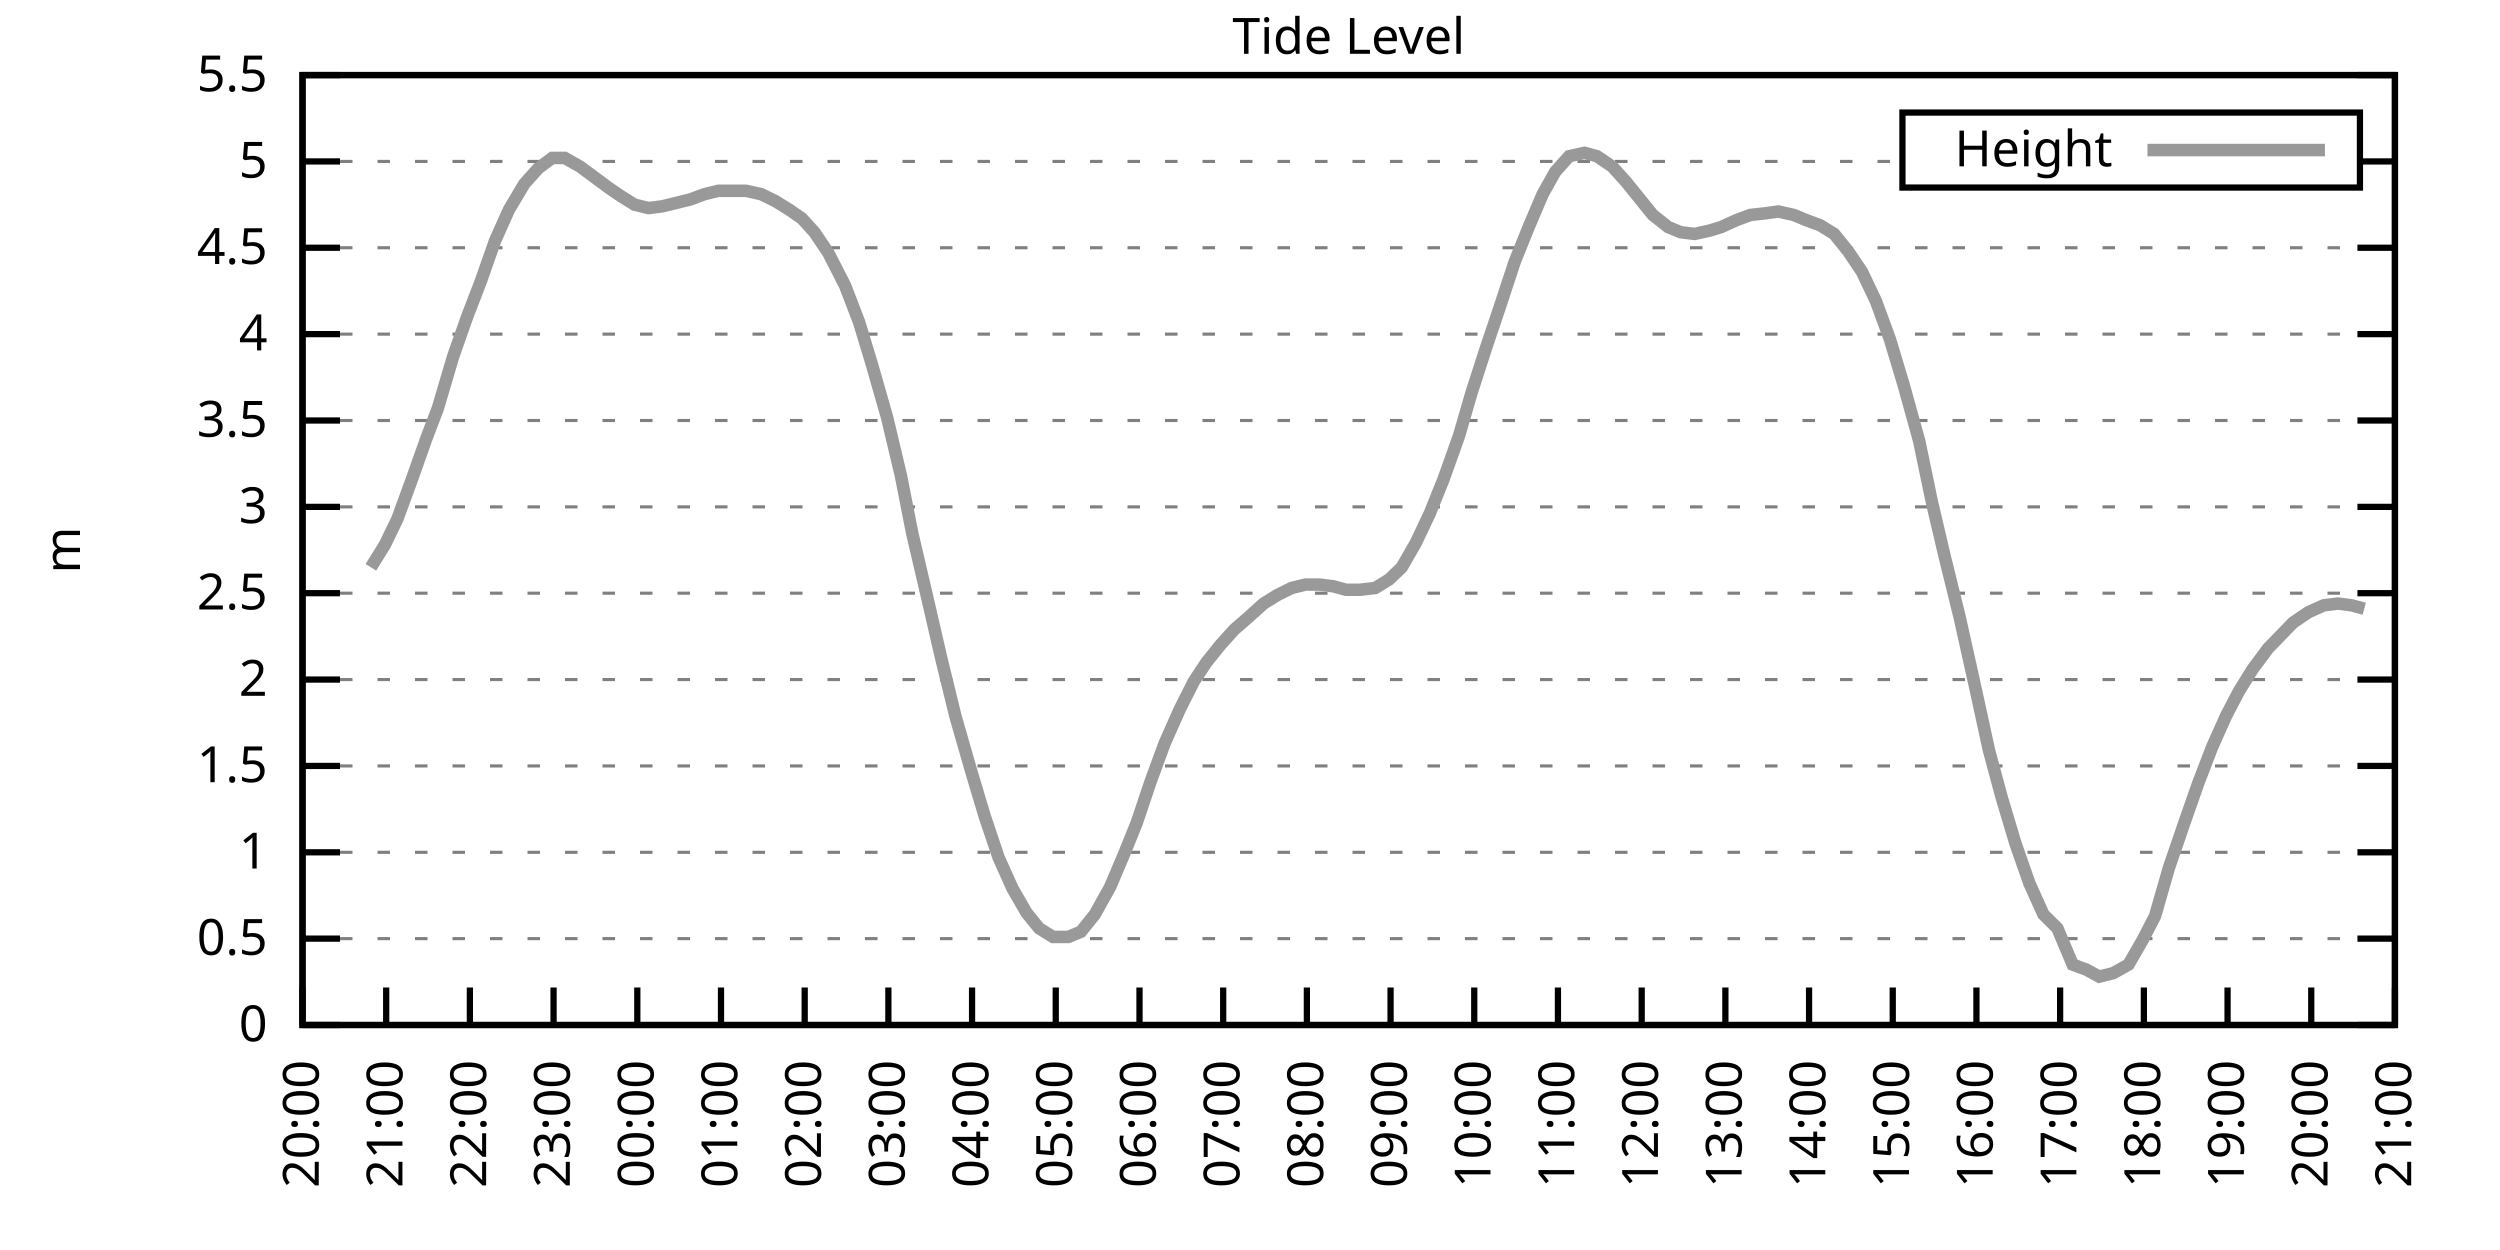
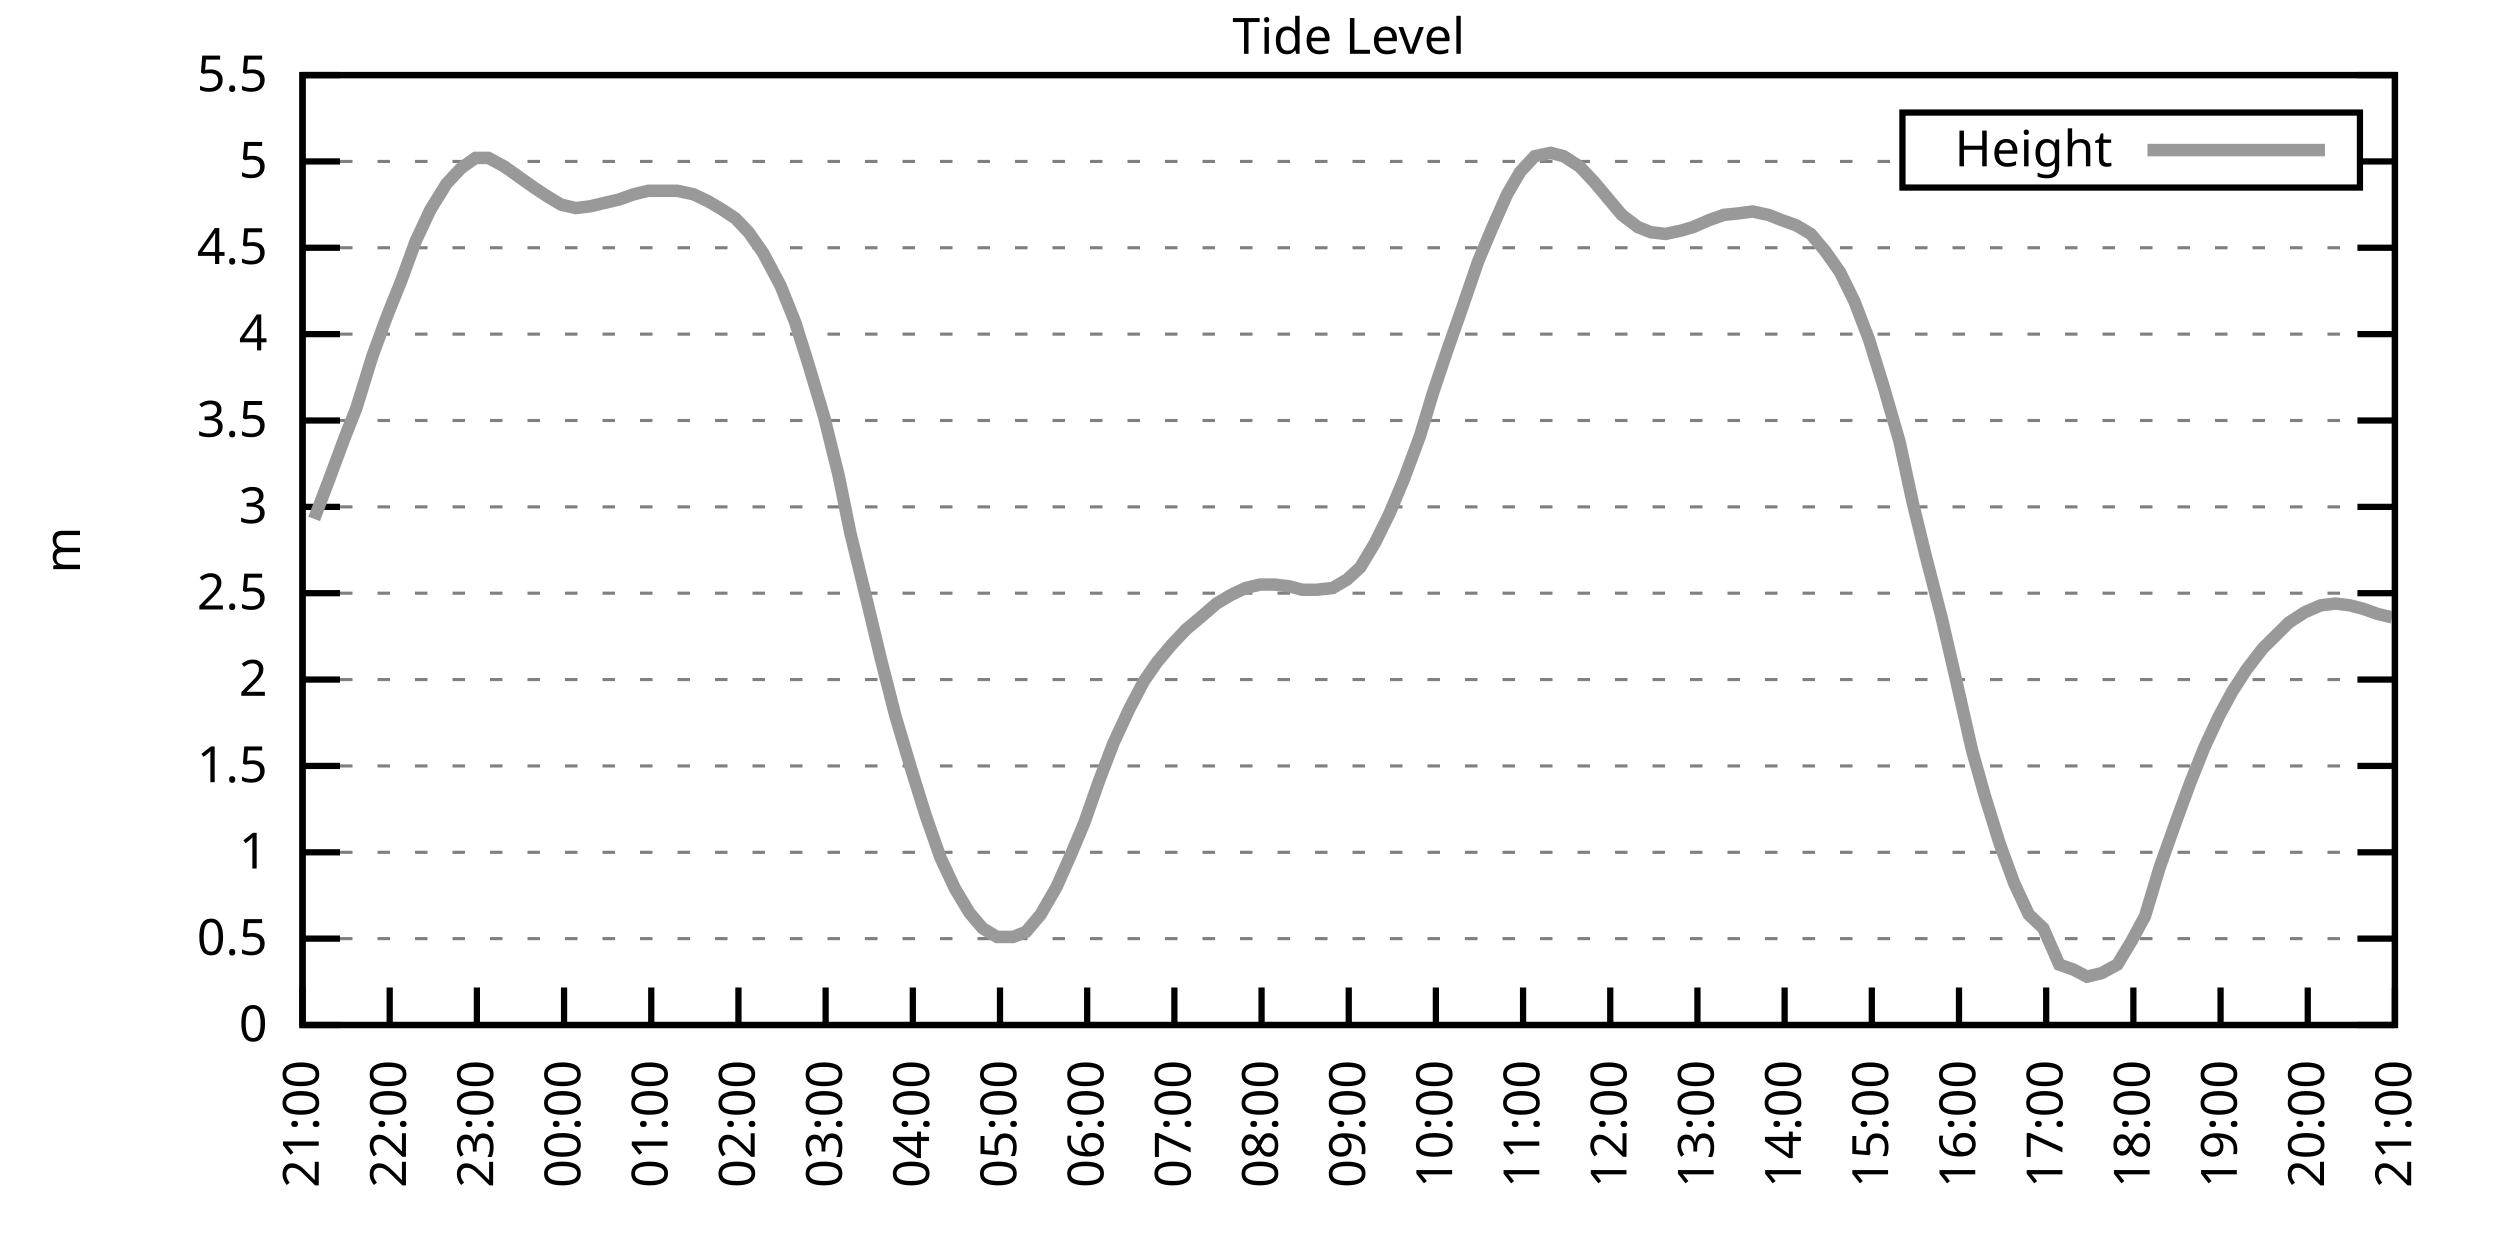
<svg xmlns="http://www.w3.org/2000/svg" xmlns:xlink="http://www.w3.org/1999/xlink" width="400" height="200" viewBox="0 0 400 200">
  <g id="gnuplot_canvas">
    <rect x="0" y="0" width="400" height="200" fill="none" />
    <defs>
      <circle id="gpDot" r="0.5" stroke-width="0.5" stroke="currentColor" />
      <path id="gpPt0" stroke-width="0.333" stroke="currentColor" d="M-1,0 h2 M0,-1 v2" />
      <path id="gpPt1" stroke-width="0.333" stroke="currentColor" d="M-1,-1 L1,1 M1,-1 L-1,1" />
      <path id="gpPt2" stroke-width="0.333" stroke="currentColor" d="M-1,0 L1,0 M0,-1 L0,1 M-1,-1 L1,1 M-1,1 L1,-1" />
      <rect id="gpPt3" stroke-width="0.333" stroke="currentColor" x="-1" y="-1" width="2" height="2" />
      <rect id="gpPt4" stroke-width="0.333" stroke="currentColor" fill="currentColor" x="-1" y="-1" width="2" height="2" />
      <circle id="gpPt5" stroke-width="0.333" stroke="currentColor" cx="0" cy="0" r="1" />
      <use xlink:href="#gpPt5" id="gpPt6" fill="currentColor" stroke="none" />
      <path id="gpPt7" stroke-width="0.333" stroke="currentColor" d="M0,-1.33 L-1.33,0.67 L1.33,0.67 z" />
      <use xlink:href="#gpPt7" id="gpPt8" fill="currentColor" stroke="none" />
      <use xlink:href="#gpPt7" id="gpPt9" stroke="currentColor" transform="rotate(180)" />
      <use xlink:href="#gpPt9" id="gpPt10" fill="currentColor" stroke="none" />
      <use xlink:href="#gpPt3" id="gpPt11" stroke="currentColor" transform="rotate(45)" />
      <use xlink:href="#gpPt11" id="gpPt12" fill="currentColor" stroke="none" />
      <path id="gpPt13" stroke-width="0.333" stroke="currentColor" d="M0,1.330 L1.265,0.411 L0.782,-1.067 L-0.782,-1.076 L-1.265,0.411 z" />
      <use xlink:href="#gpPt13" id="gpPt14" fill="currentColor" stroke="none" />
      <filter id="textbox" filterUnits="objectBoundingBox" x="0" y="0" height="1" width="1">
        <feFlood flood-color="white" flood-opacity="1" result="bgnd" />
        <feComposite in="SourceGraphic" in2="bgnd" operator="atop" />
      </filter>
      <filter id="greybox" filterUnits="objectBoundingBox" x="0" y="0" height="1" width="1">
        <feFlood flood-color="lightgrey" flood-opacity="1" result="grey" />
        <feComposite in="SourceGraphic" in2="grey" operator="atop" />
      </filter>
    </defs>
    <g fill="none" color="white" stroke="currentColor" stroke-width="1.00" stroke-linecap="butt" stroke-linejoin="miter">
</g>
    <g fill="none" color="black" stroke="currentColor" stroke-width="1.00" stroke-linecap="butt" stroke-linejoin="miter">
      <g stroke="none" shape-rendering="crispEdges">
        <polygon fill="rgb(255, 255, 255)" points="48.40,164.00 383.18,164.00 383.18,12.02 48.40,12.02 " />
      </g>
    </g>
    <g fill="none" color="black" stroke="currentColor" stroke-width="1.00" stroke-linecap="butt" stroke-linejoin="miter">
</g>
    <g fill="none" color="black" stroke="black" stroke-width="0.50" stroke-linecap="butt" stroke-linejoin="miter">
</g>
    <g fill="none" color="gray" stroke="currentColor" stroke-width="0.50" stroke-linecap="butt" stroke-linejoin="miter">
      <path stroke="gray" stroke-dasharray="2,4" class="gridline" d="M48.40,164.00 L383.19,164.00  " />
    </g>
    <g fill="none" color="gray" stroke="gray" stroke-width="1.00" stroke-linecap="butt" stroke-linejoin="miter">
</g>
    <g fill="none" color="black" stroke="currentColor" stroke-width="1.00" stroke-linecap="butt" stroke-linejoin="miter">
      <path stroke="black" d="M48.40,164.00 L54.40,164.00 M383.19,164.00 L377.19,164.00  " />
      <g transform="translate(42.80,166.60)" stroke="none" fill="black" font-family="Sans" font-size="8.00" text-anchor="end">
        <text>
          <tspan font-family="Sans"> 0</tspan>
        </text>
      </g>
    </g>
    <g fill="none" color="black" stroke="currentColor" stroke-width="1.00" stroke-linecap="butt" stroke-linejoin="miter">
</g>
    <g fill="none" color="black" stroke="black" stroke-width="0.50" stroke-linecap="butt" stroke-linejoin="miter">
</g>
    <g fill="none" color="gray" stroke="currentColor" stroke-width="0.50" stroke-linecap="butt" stroke-linejoin="miter">
      <path stroke="gray" stroke-dasharray="2,4" class="gridline" d="M48.40,150.18 L383.19,150.18  " />
    </g>
    <g fill="none" color="gray" stroke="gray" stroke-width="1.00" stroke-linecap="butt" stroke-linejoin="miter">
</g>
    <g fill="none" color="black" stroke="currentColor" stroke-width="1.00" stroke-linecap="butt" stroke-linejoin="miter">
      <path stroke="black" d="M48.40,150.18 L54.40,150.18 M383.19,150.18 L377.19,150.18  " />
      <g transform="translate(42.80,152.78)" stroke="none" fill="black" font-family="Sans" font-size="8.00" text-anchor="end">
        <text>
          <tspan font-family="Sans"> 0.5</tspan>
        </text>
      </g>
    </g>
    <g fill="none" color="black" stroke="currentColor" stroke-width="1.00" stroke-linecap="butt" stroke-linejoin="miter">
</g>
    <g fill="none" color="black" stroke="black" stroke-width="0.50" stroke-linecap="butt" stroke-linejoin="miter">
</g>
    <g fill="none" color="gray" stroke="currentColor" stroke-width="0.50" stroke-linecap="butt" stroke-linejoin="miter">
      <path stroke="gray" stroke-dasharray="2,4" class="gridline" d="M48.40,136.37 L383.19,136.37  " />
    </g>
    <g fill="none" color="gray" stroke="gray" stroke-width="1.00" stroke-linecap="butt" stroke-linejoin="miter">
</g>
    <g fill="none" color="black" stroke="currentColor" stroke-width="1.00" stroke-linecap="butt" stroke-linejoin="miter">
      <path stroke="black" d="M48.40,136.37 L54.40,136.37 M383.19,136.37 L377.19,136.37  " />
      <g transform="translate(42.80,138.97)" stroke="none" fill="black" font-family="Sans" font-size="8.00" text-anchor="end">
        <text>
          <tspan font-family="Sans"> 1</tspan>
        </text>
      </g>
    </g>
    <g fill="none" color="black" stroke="currentColor" stroke-width="1.00" stroke-linecap="butt" stroke-linejoin="miter">
</g>
    <g fill="none" color="black" stroke="black" stroke-width="0.50" stroke-linecap="butt" stroke-linejoin="miter">
</g>
    <g fill="none" color="gray" stroke="currentColor" stroke-width="0.50" stroke-linecap="butt" stroke-linejoin="miter">
      <path stroke="gray" stroke-dasharray="2,4" class="gridline" d="M48.40,122.55 L383.19,122.55  " />
    </g>
    <g fill="none" color="gray" stroke="gray" stroke-width="1.00" stroke-linecap="butt" stroke-linejoin="miter">
</g>
    <g fill="none" color="black" stroke="currentColor" stroke-width="1.00" stroke-linecap="butt" stroke-linejoin="miter">
      <path stroke="black" d="M48.40,122.55 L54.40,122.55 M383.19,122.55 L377.19,122.55  " />
      <g transform="translate(42.80,125.15)" stroke="none" fill="black" font-family="Sans" font-size="8.00" text-anchor="end">
        <text>
          <tspan font-family="Sans"> 1.5</tspan>
        </text>
      </g>
    </g>
    <g fill="none" color="black" stroke="currentColor" stroke-width="1.00" stroke-linecap="butt" stroke-linejoin="miter">
</g>
    <g fill="none" color="black" stroke="black" stroke-width="0.50" stroke-linecap="butt" stroke-linejoin="miter">
</g>
    <g fill="none" color="gray" stroke="currentColor" stroke-width="0.50" stroke-linecap="butt" stroke-linejoin="miter">
      <path stroke="gray" stroke-dasharray="2,4" class="gridline" d="M48.40,108.73 L383.19,108.73  " />
    </g>
    <g fill="none" color="gray" stroke="gray" stroke-width="1.00" stroke-linecap="butt" stroke-linejoin="miter">
</g>
    <g fill="none" color="black" stroke="currentColor" stroke-width="1.00" stroke-linecap="butt" stroke-linejoin="miter">
      <path stroke="black" d="M48.40,108.73 L54.40,108.73 M383.19,108.73 L377.19,108.73  " />
      <g transform="translate(42.80,111.33)" stroke="none" fill="black" font-family="Sans" font-size="8.00" text-anchor="end">
        <text>
          <tspan font-family="Sans"> 2</tspan>
        </text>
      </g>
    </g>
    <g fill="none" color="black" stroke="currentColor" stroke-width="1.00" stroke-linecap="butt" stroke-linejoin="miter">
</g>
    <g fill="none" color="black" stroke="black" stroke-width="0.50" stroke-linecap="butt" stroke-linejoin="miter">
</g>
    <g fill="none" color="gray" stroke="currentColor" stroke-width="0.50" stroke-linecap="butt" stroke-linejoin="miter">
      <path stroke="gray" stroke-dasharray="2,4" class="gridline" d="M48.40,94.91 L383.19,94.91  " />
    </g>
    <g fill="none" color="gray" stroke="gray" stroke-width="1.00" stroke-linecap="butt" stroke-linejoin="miter">
</g>
    <g fill="none" color="black" stroke="currentColor" stroke-width="1.00" stroke-linecap="butt" stroke-linejoin="miter">
      <path stroke="black" d="M48.40,94.91 L54.40,94.91 M383.19,94.91 L377.19,94.91  " />
      <g transform="translate(42.80,97.51)" stroke="none" fill="black" font-family="Sans" font-size="8.00" text-anchor="end">
        <text>
          <tspan font-family="Sans"> 2.5</tspan>
        </text>
      </g>
    </g>
    <g fill="none" color="black" stroke="currentColor" stroke-width="1.00" stroke-linecap="butt" stroke-linejoin="miter">
</g>
    <g fill="none" color="black" stroke="black" stroke-width="0.50" stroke-linecap="butt" stroke-linejoin="miter">
</g>
    <g fill="none" color="gray" stroke="currentColor" stroke-width="0.50" stroke-linecap="butt" stroke-linejoin="miter">
      <path stroke="gray" stroke-dasharray="2,4" class="gridline" d="M48.40,81.10 L383.19,81.10  " />
    </g>
    <g fill="none" color="gray" stroke="gray" stroke-width="1.00" stroke-linecap="butt" stroke-linejoin="miter">
</g>
    <g fill="none" color="black" stroke="currentColor" stroke-width="1.00" stroke-linecap="butt" stroke-linejoin="miter">
      <path stroke="black" d="M48.40,81.10 L54.40,81.10 M383.19,81.10 L377.19,81.10  " />
      <g transform="translate(42.80,83.70)" stroke="none" fill="black" font-family="Sans" font-size="8.00" text-anchor="end">
        <text>
          <tspan font-family="Sans"> 3</tspan>
        </text>
      </g>
    </g>
    <g fill="none" color="black" stroke="currentColor" stroke-width="1.00" stroke-linecap="butt" stroke-linejoin="miter">
</g>
    <g fill="none" color="black" stroke="black" stroke-width="0.50" stroke-linecap="butt" stroke-linejoin="miter">
</g>
    <g fill="none" color="gray" stroke="currentColor" stroke-width="0.50" stroke-linecap="butt" stroke-linejoin="miter">
      <path stroke="gray" stroke-dasharray="2,4" class="gridline" d="M48.40,67.28 L383.19,67.28  " />
    </g>
    <g fill="none" color="gray" stroke="gray" stroke-width="1.00" stroke-linecap="butt" stroke-linejoin="miter">
</g>
    <g fill="none" color="black" stroke="currentColor" stroke-width="1.00" stroke-linecap="butt" stroke-linejoin="miter">
      <path stroke="black" d="M48.40,67.28 L54.40,67.28 M383.19,67.28 L377.19,67.28  " />
      <g transform="translate(42.80,69.88)" stroke="none" fill="black" font-family="Sans" font-size="8.00" text-anchor="end">
        <text>
          <tspan font-family="Sans"> 3.5</tspan>
        </text>
      </g>
    </g>
    <g fill="none" color="black" stroke="currentColor" stroke-width="1.00" stroke-linecap="butt" stroke-linejoin="miter">
</g>
    <g fill="none" color="black" stroke="black" stroke-width="0.50" stroke-linecap="butt" stroke-linejoin="miter">
</g>
    <g fill="none" color="gray" stroke="currentColor" stroke-width="0.50" stroke-linecap="butt" stroke-linejoin="miter">
      <path stroke="gray" stroke-dasharray="2,4" class="gridline" d="M48.40,53.46 L383.19,53.46  " />
    </g>
    <g fill="none" color="gray" stroke="gray" stroke-width="1.00" stroke-linecap="butt" stroke-linejoin="miter">
</g>
    <g fill="none" color="black" stroke="currentColor" stroke-width="1.00" stroke-linecap="butt" stroke-linejoin="miter">
      <path stroke="black" d="M48.40,53.46 L54.40,53.46 M383.19,53.46 L377.19,53.46  " />
      <g transform="translate(42.80,56.06)" stroke="none" fill="black" font-family="Sans" font-size="8.00" text-anchor="end">
        <text>
          <tspan font-family="Sans"> 4</tspan>
        </text>
      </g>
    </g>
    <g fill="none" color="black" stroke="currentColor" stroke-width="1.00" stroke-linecap="butt" stroke-linejoin="miter">
</g>
    <g fill="none" color="black" stroke="black" stroke-width="0.50" stroke-linecap="butt" stroke-linejoin="miter">
</g>
    <g fill="none" color="gray" stroke="currentColor" stroke-width="0.50" stroke-linecap="butt" stroke-linejoin="miter">
      <path stroke="gray" stroke-dasharray="2,4" class="gridline" d="M48.40,39.64 L383.19,39.64  " />
    </g>
    <g fill="none" color="gray" stroke="gray" stroke-width="1.00" stroke-linecap="butt" stroke-linejoin="miter">
</g>
    <g fill="none" color="black" stroke="currentColor" stroke-width="1.00" stroke-linecap="butt" stroke-linejoin="miter">
      <path stroke="black" d="M48.40,39.64 L54.40,39.64 M383.19,39.64 L377.19,39.64  " />
      <g transform="translate(42.80,42.24)" stroke="none" fill="black" font-family="Sans" font-size="8.00" text-anchor="end">
        <text>
          <tspan font-family="Sans"> 4.5</tspan>
        </text>
      </g>
    </g>
    <g fill="none" color="black" stroke="currentColor" stroke-width="1.00" stroke-linecap="butt" stroke-linejoin="miter">
</g>
    <g fill="none" color="black" stroke="black" stroke-width="0.50" stroke-linecap="butt" stroke-linejoin="miter">
</g>
    <g fill="none" color="gray" stroke="currentColor" stroke-width="0.50" stroke-linecap="butt" stroke-linejoin="miter">
      <path stroke="gray" stroke-dasharray="2,4" class="gridline" d="M48.40,25.83 L304.39,25.83 M377.59,25.83 L383.19,25.83  " />
    </g>
    <g fill="none" color="gray" stroke="gray" stroke-width="1.00" stroke-linecap="butt" stroke-linejoin="miter">
</g>
    <g fill="none" color="black" stroke="currentColor" stroke-width="1.00" stroke-linecap="butt" stroke-linejoin="miter">
      <path stroke="black" d="M48.40,25.83 L54.40,25.83 M383.19,25.83 L377.19,25.83  " />
      <g transform="translate(42.80,28.43)" stroke="none" fill="black" font-family="Sans" font-size="8.00" text-anchor="end">
        <text>
          <tspan font-family="Sans"> 5</tspan>
        </text>
      </g>
    </g>
    <g fill="none" color="black" stroke="currentColor" stroke-width="1.00" stroke-linecap="butt" stroke-linejoin="miter">
</g>
    <g fill="none" color="black" stroke="black" stroke-width="0.50" stroke-linecap="butt" stroke-linejoin="miter">
</g>
    <g fill="none" color="gray" stroke="currentColor" stroke-width="0.50" stroke-linecap="butt" stroke-linejoin="miter">
      <path stroke="gray" stroke-dasharray="2,4" class="gridline" d="M48.40,12.01 L383.19,12.01  " />
    </g>
    <g fill="none" color="gray" stroke="gray" stroke-width="1.00" stroke-linecap="butt" stroke-linejoin="miter">
</g>
    <g fill="none" color="black" stroke="currentColor" stroke-width="1.00" stroke-linecap="butt" stroke-linejoin="miter">
      <path stroke="black" d="M48.40,12.01 L54.40,12.01 M383.19,12.01 L377.19,12.01  " />
      <g transform="translate(42.80,14.61)" stroke="none" fill="black" font-family="Sans" font-size="8.00" text-anchor="end">
        <text>
          <tspan font-family="Sans"> 5.5</tspan>
        </text>
      </g>
    </g>
    <g fill="none" color="black" stroke="currentColor" stroke-width="1.00" stroke-linecap="butt" stroke-linejoin="miter">
      <path stroke="black" d="M48.40,164.00 L48.40,158.00  " />
      <g transform="translate(51.00,169.60) rotate(270.00)" stroke="none" fill="black" font-family="Sans" font-size="8.00" text-anchor="end">
        <text>
-           <tspan font-family="Sans">20:00</tspan>
-         </text>
-       </g>
-     </g>
-     <g fill="none" color="black" stroke="currentColor" stroke-width="1.00" stroke-linecap="butt" stroke-linejoin="miter">
-       <path stroke="black" d="M61.79,164.00 L61.79,158.00  " />
-       <g transform="translate(64.39,169.60) rotate(270.00)" stroke="none" fill="black" font-family="Sans" font-size="8.00" text-anchor="end">
-         <text>
          <tspan font-family="Sans">21:00</tspan>
        </text>
      </g>
    </g>
    <g fill="none" color="black" stroke="currentColor" stroke-width="1.00" stroke-linecap="butt" stroke-linejoin="miter">
-       <path stroke="black" d="M75.18,164.00 L75.18,158.00  " />
-       <g transform="translate(77.78,169.60) rotate(270.00)" stroke="none" fill="black" font-family="Sans" font-size="8.00" text-anchor="end">
+       <path stroke="black" d="M62.35,164.00 L62.35,158.00  " />
+       <g transform="translate(64.95,169.60) rotate(270.00)" stroke="none" fill="black" font-family="Sans" font-size="8.00" text-anchor="end">
        <text>
          <tspan font-family="Sans">22:00</tspan>
        </text>
      </g>
    </g>
    <g fill="none" color="black" stroke="currentColor" stroke-width="1.00" stroke-linecap="butt" stroke-linejoin="miter">
-       <path stroke="black" d="M88.57,164.00 L88.57,158.00  " />
-       <g transform="translate(91.17,169.60) rotate(270.00)" stroke="none" fill="black" font-family="Sans" font-size="8.00" text-anchor="end">
+       <path stroke="black" d="M76.30,164.00 L76.30,158.00  " />
+       <g transform="translate(78.90,169.60) rotate(270.00)" stroke="none" fill="black" font-family="Sans" font-size="8.00" text-anchor="end">
        <text>
          <tspan font-family="Sans">23:00</tspan>
        </text>
      </g>
    </g>
    <g fill="none" color="black" stroke="currentColor" stroke-width="1.00" stroke-linecap="butt" stroke-linejoin="miter">
-       <path stroke="black" d="M101.97,164.00 L101.97,158.00  " />
-       <g transform="translate(104.57,169.60) rotate(270.00)" stroke="none" fill="black" font-family="Sans" font-size="8.00" text-anchor="end">
+       <path stroke="black" d="M90.25,164.00 L90.25,158.00  " />
+       <g transform="translate(92.85,169.60) rotate(270.00)" stroke="none" fill="black" font-family="Sans" font-size="8.00" text-anchor="end">
        <text>
          <tspan font-family="Sans">00:00</tspan>
        </text>
      </g>
    </g>
    <g fill="none" color="black" stroke="currentColor" stroke-width="1.00" stroke-linecap="butt" stroke-linejoin="miter">
-       <path stroke="black" d="M115.36,164.00 L115.36,158.00  " />
-       <g transform="translate(117.96,169.60) rotate(270.00)" stroke="none" fill="black" font-family="Sans" font-size="8.00" text-anchor="end">
+       <path stroke="black" d="M104.20,164.00 L104.20,158.00  " />
+       <g transform="translate(106.80,169.60) rotate(270.00)" stroke="none" fill="black" font-family="Sans" font-size="8.00" text-anchor="end">
        <text>
          <tspan font-family="Sans">01:00</tspan>
        </text>
      </g>
    </g>
    <g fill="none" color="black" stroke="currentColor" stroke-width="1.00" stroke-linecap="butt" stroke-linejoin="miter">
-       <path stroke="black" d="M128.75,164.00 L128.75,158.00  " />
-       <g transform="translate(131.35,169.60) rotate(270.00)" stroke="none" fill="black" font-family="Sans" font-size="8.00" text-anchor="end">
+       <path stroke="black" d="M118.15,164.00 L118.15,158.00  " />
+       <g transform="translate(120.75,169.60) rotate(270.00)" stroke="none" fill="black" font-family="Sans" font-size="8.00" text-anchor="end">
        <text>
          <tspan font-family="Sans">02:00</tspan>
        </text>
      </g>
    </g>
    <g fill="none" color="black" stroke="currentColor" stroke-width="1.00" stroke-linecap="butt" stroke-linejoin="miter">
-       <path stroke="black" d="M142.14,164.00 L142.14,158.00  " />
-       <g transform="translate(144.74,169.60) rotate(270.00)" stroke="none" fill="black" font-family="Sans" font-size="8.00" text-anchor="end">
+       <path stroke="black" d="M132.10,164.00 L132.10,158.00  " />
+       <g transform="translate(134.70,169.60) rotate(270.00)" stroke="none" fill="black" font-family="Sans" font-size="8.00" text-anchor="end">
        <text>
          <tspan font-family="Sans">03:00</tspan>
        </text>
      </g>
    </g>
    <g fill="none" color="black" stroke="currentColor" stroke-width="1.00" stroke-linecap="butt" stroke-linejoin="miter">
-       <path stroke="black" d="M155.53,164.00 L155.53,158.00  " />
-       <g transform="translate(158.13,169.60) rotate(270.00)" stroke="none" fill="black" font-family="Sans" font-size="8.00" text-anchor="end">
+       <path stroke="black" d="M146.05,164.00 L146.05,158.00  " />
+       <g transform="translate(148.65,169.60) rotate(270.00)" stroke="none" fill="black" font-family="Sans" font-size="8.00" text-anchor="end">
        <text>
          <tspan font-family="Sans">04:00</tspan>
        </text>
      </g>
    </g>
    <g fill="none" color="black" stroke="currentColor" stroke-width="1.00" stroke-linecap="butt" stroke-linejoin="miter">
-       <path stroke="black" d="M168.92,164.00 L168.92,158.00  " />
-       <g transform="translate(171.52,169.60) rotate(270.00)" stroke="none" fill="black" font-family="Sans" font-size="8.00" text-anchor="end">
+       <path stroke="black" d="M160.00,164.00 L160.00,158.00  " />
+       <g transform="translate(162.60,169.60) rotate(270.00)" stroke="none" fill="black" font-family="Sans" font-size="8.00" text-anchor="end">
        <text>
          <tspan font-family="Sans">05:00</tspan>
        </text>
      </g>
    </g>
    <g fill="none" color="black" stroke="currentColor" stroke-width="1.00" stroke-linecap="butt" stroke-linejoin="miter">
-       <path stroke="black" d="M182.32,164.00 L182.32,158.00  " />
-       <g transform="translate(184.92,169.60) rotate(270.00)" stroke="none" fill="black" font-family="Sans" font-size="8.00" text-anchor="end">
+       <path stroke="black" d="M173.95,164.00 L173.95,158.00  " />
+       <g transform="translate(176.55,169.60) rotate(270.00)" stroke="none" fill="black" font-family="Sans" font-size="8.00" text-anchor="end">
        <text>
          <tspan font-family="Sans">06:00</tspan>
        </text>
      </g>
    </g>
    <g fill="none" color="black" stroke="currentColor" stroke-width="1.00" stroke-linecap="butt" stroke-linejoin="miter">
-       <path stroke="black" d="M195.71,164.00 L195.71,158.00  " />
-       <g transform="translate(198.31,169.60) rotate(270.00)" stroke="none" fill="black" font-family="Sans" font-size="8.00" text-anchor="end">
+       <path stroke="black" d="M187.90,164.00 L187.90,158.00  " />
+       <g transform="translate(190.50,169.60) rotate(270.00)" stroke="none" fill="black" font-family="Sans" font-size="8.00" text-anchor="end">
        <text>
          <tspan font-family="Sans">07:00</tspan>
        </text>
      </g>
    </g>
    <g fill="none" color="black" stroke="currentColor" stroke-width="1.00" stroke-linecap="butt" stroke-linejoin="miter">
-       <path stroke="black" d="M209.10,164.00 L209.10,158.00  " />
-       <g transform="translate(211.70,169.60) rotate(270.00)" stroke="none" fill="black" font-family="Sans" font-size="8.00" text-anchor="end">
+       <path stroke="black" d="M201.85,164.00 L201.85,158.00  " />
+       <g transform="translate(204.45,169.60) rotate(270.00)" stroke="none" fill="black" font-family="Sans" font-size="8.00" text-anchor="end">
        <text>
          <tspan font-family="Sans">08:00</tspan>
        </text>
      </g>
    </g>
    <g fill="none" color="black" stroke="currentColor" stroke-width="1.00" stroke-linecap="butt" stroke-linejoin="miter">
-       <path stroke="black" d="M222.49,164.00 L222.49,158.00  " />
-       <g transform="translate(225.09,169.60) rotate(270.00)" stroke="none" fill="black" font-family="Sans" font-size="8.00" text-anchor="end">
+       <path stroke="black" d="M215.80,164.00 L215.80,158.00  " />
+       <g transform="translate(218.40,169.60) rotate(270.00)" stroke="none" fill="black" font-family="Sans" font-size="8.00" text-anchor="end">
        <text>
          <tspan font-family="Sans">09:00</tspan>
        </text>
      </g>
    </g>
    <g fill="none" color="black" stroke="currentColor" stroke-width="1.00" stroke-linecap="butt" stroke-linejoin="miter">
-       <path stroke="black" d="M235.88,164.00 L235.88,158.00  " />
-       <g transform="translate(238.48,169.60) rotate(270.00)" stroke="none" fill="black" font-family="Sans" font-size="8.00" text-anchor="end">
+       <path stroke="black" d="M229.74,164.00 L229.74,158.00  " />
+       <g transform="translate(232.34,169.60) rotate(270.00)" stroke="none" fill="black" font-family="Sans" font-size="8.00" text-anchor="end">
        <text>
          <tspan font-family="Sans">10:00</tspan>
        </text>
      </g>
    </g>
    <g fill="none" color="black" stroke="currentColor" stroke-width="1.00" stroke-linecap="butt" stroke-linejoin="miter">
-       <path stroke="black" d="M249.27,164.00 L249.27,158.00  " />
-       <g transform="translate(251.87,169.60) rotate(270.00)" stroke="none" fill="black" font-family="Sans" font-size="8.00" text-anchor="end">
+       <path stroke="black" d="M243.69,164.00 L243.69,158.00  " />
+       <g transform="translate(246.29,169.60) rotate(270.00)" stroke="none" fill="black" font-family="Sans" font-size="8.00" text-anchor="end">
        <text>
          <tspan font-family="Sans">11:00</tspan>
        </text>
      </g>
    </g>
    <g fill="none" color="black" stroke="currentColor" stroke-width="1.00" stroke-linecap="butt" stroke-linejoin="miter">
-       <path stroke="black" d="M262.67,164.00 L262.67,158.00  " />
-       <g transform="translate(265.27,169.60) rotate(270.00)" stroke="none" fill="black" font-family="Sans" font-size="8.00" text-anchor="end">
+       <path stroke="black" d="M257.64,164.00 L257.64,158.00  " />
+       <g transform="translate(260.24,169.60) rotate(270.00)" stroke="none" fill="black" font-family="Sans" font-size="8.00" text-anchor="end">
        <text>
          <tspan font-family="Sans">12:00</tspan>
        </text>
      </g>
    </g>
    <g fill="none" color="black" stroke="currentColor" stroke-width="1.00" stroke-linecap="butt" stroke-linejoin="miter">
-       <path stroke="black" d="M276.06,164.00 L276.06,158.00  " />
-       <g transform="translate(278.66,169.60) rotate(270.00)" stroke="none" fill="black" font-family="Sans" font-size="8.00" text-anchor="end">
+       <path stroke="black" d="M271.59,164.00 L271.59,158.00  " />
+       <g transform="translate(274.19,169.60) rotate(270.00)" stroke="none" fill="black" font-family="Sans" font-size="8.00" text-anchor="end">
        <text>
          <tspan font-family="Sans">13:00</tspan>
        </text>
      </g>
    </g>
    <g fill="none" color="black" stroke="currentColor" stroke-width="1.00" stroke-linecap="butt" stroke-linejoin="miter">
-       <path stroke="black" d="M289.45,164.00 L289.45,158.00  " />
-       <g transform="translate(292.05,169.60) rotate(270.00)" stroke="none" fill="black" font-family="Sans" font-size="8.00" text-anchor="end">
+       <path stroke="black" d="M285.54,164.00 L285.54,158.00  " />
+       <g transform="translate(288.14,169.60) rotate(270.00)" stroke="none" fill="black" font-family="Sans" font-size="8.00" text-anchor="end">
        <text>
          <tspan font-family="Sans">14:00</tspan>
        </text>
      </g>
    </g>
    <g fill="none" color="black" stroke="currentColor" stroke-width="1.00" stroke-linecap="butt" stroke-linejoin="miter">
-       <path stroke="black" d="M302.84,164.00 L302.84,158.00  " />
-       <g transform="translate(305.44,169.60) rotate(270.00)" stroke="none" fill="black" font-family="Sans" font-size="8.00" text-anchor="end">
+       <path stroke="black" d="M299.49,164.00 L299.49,158.00  " />
+       <g transform="translate(302.09,169.60) rotate(270.00)" stroke="none" fill="black" font-family="Sans" font-size="8.00" text-anchor="end">
        <text>
          <tspan font-family="Sans">15:00</tspan>
        </text>
      </g>
    </g>
    <g fill="none" color="black" stroke="currentColor" stroke-width="1.00" stroke-linecap="butt" stroke-linejoin="miter">
-       <path stroke="black" d="M316.23,164.00 L316.23,158.00  " />
-       <g transform="translate(318.83,169.60) rotate(270.00)" stroke="none" fill="black" font-family="Sans" font-size="8.00" text-anchor="end">
+       <path stroke="black" d="M313.44,164.00 L313.44,158.00  " />
+       <g transform="translate(316.04,169.60) rotate(270.00)" stroke="none" fill="black" font-family="Sans" font-size="8.00" text-anchor="end">
        <text>
          <tspan font-family="Sans">16:00</tspan>
        </text>
      </g>
    </g>
    <g fill="none" color="black" stroke="currentColor" stroke-width="1.00" stroke-linecap="butt" stroke-linejoin="miter">
-       <path stroke="black" d="M329.62,164.00 L329.62,158.00  " />
-       <g transform="translate(332.22,169.60) rotate(270.00)" stroke="none" fill="black" font-family="Sans" font-size="8.00" text-anchor="end">
+       <path stroke="black" d="M327.39,164.00 L327.39,158.00  " />
+       <g transform="translate(329.99,169.60) rotate(270.00)" stroke="none" fill="black" font-family="Sans" font-size="8.00" text-anchor="end">
        <text>
          <tspan font-family="Sans">17:00</tspan>
        </text>
      </g>
    </g>
    <g fill="none" color="black" stroke="currentColor" stroke-width="1.00" stroke-linecap="butt" stroke-linejoin="miter">
-       <path stroke="black" d="M343.02,164.00 L343.02,158.00  " />
-       <g transform="translate(345.62,169.60) rotate(270.00)" stroke="none" fill="black" font-family="Sans" font-size="8.00" text-anchor="end">
+       <path stroke="black" d="M341.34,164.00 L341.34,158.00  " />
+       <g transform="translate(343.94,169.60) rotate(270.00)" stroke="none" fill="black" font-family="Sans" font-size="8.00" text-anchor="end">
        <text>
          <tspan font-family="Sans">18:00</tspan>
        </text>
      </g>
    </g>
    <g fill="none" color="black" stroke="currentColor" stroke-width="1.00" stroke-linecap="butt" stroke-linejoin="miter">
-       <path stroke="black" d="M356.41,164.00 L356.41,158.00  " />
-       <g transform="translate(359.01,169.60) rotate(270.00)" stroke="none" fill="black" font-family="Sans" font-size="8.00" text-anchor="end">
+       <path stroke="black" d="M355.29,164.00 L355.29,158.00  " />
+       <g transform="translate(357.89,169.60) rotate(270.00)" stroke="none" fill="black" font-family="Sans" font-size="8.00" text-anchor="end">
        <text>
          <tspan font-family="Sans">19:00</tspan>
        </text>
      </g>
    </g>
    <g fill="none" color="black" stroke="currentColor" stroke-width="1.00" stroke-linecap="butt" stroke-linejoin="miter">
-       <path stroke="black" d="M369.80,164.00 L369.80,158.00  " />
-       <g transform="translate(372.40,169.60) rotate(270.00)" stroke="none" fill="black" font-family="Sans" font-size="8.00" text-anchor="end">
+       <path stroke="black" d="M369.24,164.00 L369.24,158.00  " />
+       <g transform="translate(371.84,169.60) rotate(270.00)" stroke="none" fill="black" font-family="Sans" font-size="8.00" text-anchor="end">
        <text>
          <tspan font-family="Sans">20:00</tspan>
        </text>
      </g>
    </g>
    <g fill="none" color="black" stroke="currentColor" stroke-width="1.00" stroke-linecap="butt" stroke-linejoin="miter">
      <path stroke="black" d="M383.19,164.00 L383.19,158.00  " />
      <g transform="translate(385.79,169.60) rotate(270.00)" stroke="none" fill="black" font-family="Sans" font-size="8.00" text-anchor="end">
        <text>
          <tspan font-family="Sans">21:00</tspan>
        </text>
      </g>
    </g>
    <g fill="none" color="black" stroke="currentColor" stroke-width="1.00" stroke-linecap="butt" stroke-linejoin="miter">
</g>
    <g fill="none" color="black" stroke="currentColor" stroke-width="1.00" stroke-linecap="butt" stroke-linejoin="miter">
      <path stroke="black" d="M48.40,12.01 L48.40,164.00 L383.19,164.00 L383.19,12.01 L48.40,12.01 Z  " />
    </g>
    <g fill="none" color="black" stroke="currentColor" stroke-width="1.00" stroke-linecap="butt" stroke-linejoin="miter">
</g>
    <g fill="none" color="black" stroke="currentColor" stroke-width="1.00" stroke-linecap="butt" stroke-linejoin="miter">
      <path stroke="black" d="M304.39,30.01 L304.39,18.01 L377.59,18.01 L377.59,30.01 L304.39,30.01 Z  " />
    </g>
    <g id="Tide_level_plot_1">
      <g fill="none" color="white" stroke="black" stroke-width="2.00" stroke-linecap="butt" stroke-linejoin="miter">
</g>
      <g fill="none" color="black" stroke="currentColor" stroke-width="2.00" stroke-linecap="butt" stroke-linejoin="miter">
        <g transform="translate(337.99,26.61)" stroke="none" fill="black" font-family="Sans" font-size="8.00" text-anchor="end">
          <text>
            <tspan font-family="Sans">Height</tspan>
          </text>
        </g>
      </g>
      <g fill="none" color="black" stroke="currentColor" stroke-width="2.00" stroke-linecap="butt" stroke-linejoin="miter">
-         <path stroke="rgb(153, 153, 153)" d="M343.59,24.01 L371.99,24.01 M59.34,90.77 L61.57,87.18 L63.58,83.03 L65.81,76.95 L68.26,70.04 L70.05,65.34   L72.50,57.05 L74.74,50.70 L76.97,44.90 L79.20,38.54 L81.43,33.56 L83.89,29.42 L86.12,26.93 L88.35,25.27   L90.36,25.27 L92.82,26.66 L95.05,28.31 L97.28,29.97 L99.29,31.35 L101.52,32.74 L103.75,33.29 L105.98,33.01   L108.22,32.46 L110.45,31.91 L112.68,31.08 L114.91,30.53 L116.92,30.53 L119.38,30.53 L121.83,31.08 L124.06,32.18   L126.29,33.56 L128.30,34.95 L130.31,37.16 L132.54,40.47 L135.22,45.72 L137.45,51.53 L139.46,58.16 L141.92,66.73   L144.15,76.12 L145.94,85.24 L148.39,95.74 L150.62,105.41 L152.85,114.53 L155.31,123.10 L157.54,130.56 L159.77,137.19   L162.01,142.17 L164.24,146.04 L166.25,148.52 L168.48,149.91 L170.93,149.91 L172.94,149.08 L175.17,146.31 L177.63,141.89   L179.86,136.64 L181.87,131.67 L184.10,125.04 L186.33,118.96 L188.79,113.43 L191.02,109.01 L193.03,105.97 L195.26,103.20   L197.49,100.72 L199.73,98.78 L202.18,96.57 L204.41,95.19 L206.64,94.08 L208.88,93.53 L211.11,93.53 L213.34,93.81   L215.35,94.36 L217.58,94.36 L220.04,94.08 L222.27,92.70 L224.28,90.77 L226.51,86.90 L228.74,82.20 L230.97,76.67   L233.43,69.77 L235.44,62.86 L237.67,55.95 L239.90,49.32 L242.36,41.86 L244.59,36.33 L246.82,31.08 L248.83,27.49   L251.06,25.00 L253.51,24.45 L255.52,25.00 L257.98,26.66 L260.21,29.14 L262.22,31.63 L264.45,34.39 L266.91,36.33   L268.92,37.16 L271.15,37.43 L273.60,36.88 L275.39,36.33 L277.84,35.22 L280.07,34.39 L282.53,34.12 L284.54,33.84   L286.99,34.39 L289.00,35.22 L291.23,36.05 L293.47,37.43 L295.70,40.20 L297.93,43.51 L300.16,48.21 L302.39,54.29   L304.63,61.75 L307.08,70.60 L309.09,80.27 L311.10,88.83 L313.55,98.78 L316.01,109.84 L318.24,120.06 L320.25,127.52   L322.48,134.98 L324.71,141.34 L326.95,146.31 L329.18,148.52 L331.63,154.33 L333.86,155.16 L335.87,156.26 L338.10,155.71   L340.56,154.33 L342.79,150.46 L344.80,146.59 L347.03,138.85 L349.49,131.67 L351.72,125.31 L353.95,119.51 L356.18,114.53   L358.19,110.67 L360.42,107.07 L362.88,103.76 L366.90,99.61 L369.35,97.95 L371.81,96.85 L374.04,96.57 L376.27,96.85   L378.28,97.40  " />
+         <path stroke="rgb(153, 153, 153)" d="M343.59,24.01 L371.99,24.01 M50.26,83.03 L52.58,76.95 L55.14,70.04 L57.00,65.34 L59.56,57.05 L61.88,50.70   L64.21,44.90 L66.53,38.54 L68.86,33.56 L71.42,29.42 L73.74,26.93 L76.07,25.27 L78.16,25.27 L80.72,26.66   L83.04,28.31 L85.37,29.97 L87.46,31.35 L89.78,32.74 L92.11,33.29 L94.43,33.01 L96.76,32.46 L99.08,31.91   L101.41,31.08 L103.73,30.53 L105.83,30.53 L108.38,30.53 L110.94,31.08 L113.27,32.18 L115.59,33.56 L117.68,34.95   L119.78,37.16 L122.10,40.47 L124.89,45.72 L127.22,51.53 L129.31,58.16 L131.87,66.73 L134.19,76.12 L136.05,85.24   L138.61,95.74 L140.93,105.41 L143.26,114.53 L145.81,123.10 L148.14,130.56 L150.46,137.19 L152.79,142.17 L155.11,146.04   L157.21,148.52 L159.53,149.91 L162.09,149.91 L164.18,149.08 L166.51,146.31 L169.06,141.89 L171.39,136.64 L173.48,131.67   L175.81,125.04 L178.13,118.96 L180.69,113.43 L183.01,109.01 L185.11,105.97 L187.43,103.20 L189.76,100.72 L192.08,98.78   L194.64,96.57 L196.96,95.19 L199.29,94.08 L201.61,93.53 L203.94,93.53 L206.26,93.81 L208.36,94.36 L210.68,94.36   L213.24,94.08 L215.56,92.70 L217.65,90.77 L219.98,86.90 L222.30,82.20 L224.63,76.67 L227.19,69.77 L229.28,62.86   L231.60,55.95 L233.93,49.32 L236.49,41.86 L238.81,36.33 L241.14,31.08 L243.23,27.49 L245.55,25.00 L248.11,24.45   L250.20,25.00 L252.76,26.66 L255.09,29.14 L257.18,31.63 L259.50,34.39 L262.06,36.33 L264.15,37.16 L266.48,37.43   L269.04,36.88 L270.90,36.33 L273.45,35.22 L275.78,34.39 L278.34,34.12 L280.43,33.84 L282.99,34.39 L285.08,35.22   L287.40,36.05 L289.73,37.43 L292.05,40.20 L294.38,43.51 L296.70,48.21 L299.03,54.29 L301.35,61.75 L303.91,70.60   L306.00,80.27 L308.09,88.83 L310.65,98.78 L313.21,109.84 L315.53,120.06 L317.63,127.52 L319.95,134.98 L322.28,141.34   L324.60,146.31 L326.93,148.52 L329.48,154.33 L331.81,155.16 L333.90,156.26 L336.23,155.71 L338.78,154.33 L341.11,150.46   L343.20,146.59 L345.53,138.85 L348.08,131.67 L350.41,125.31 L352.73,119.51 L355.06,114.53 L357.15,110.67 L359.48,107.07   L362.03,103.76 L366.22,99.61 L368.78,97.95 L371.33,96.85 L373.66,96.57 L375.98,96.85 L378.08,97.40 L380.40,98.23   L382.73,98.78  " />
      </g>
    </g>
    <g fill="none" color="black" stroke="currentColor" stroke-width="2.00" stroke-linecap="butt" stroke-linejoin="miter">
</g>
    <g fill="none" color="black" stroke="black" stroke-width="1.00" stroke-linecap="butt" stroke-linejoin="miter">
</g>
    <g fill="none" color="black" stroke="currentColor" stroke-width="1.00" stroke-linecap="butt" stroke-linejoin="miter">
      <path stroke="black" d="M48.40,12.01 L48.40,164.00 L383.19,164.00 L383.19,12.01 L48.40,12.01 Z  " />
      <g transform="translate(12.80,88.01) rotate(270.00)" stroke="none" fill="black" font-family="Sans" font-size="8.00" text-anchor="middle">
        <text>
          <tspan font-family="Sans">m</tspan>
        </text>
      </g>
    </g>
    <g fill="none" color="black" stroke="currentColor" stroke-width="1.00" stroke-linecap="butt" stroke-linejoin="miter">
</g>
    <g fill="none" color="black" stroke="currentColor" stroke-width="1.00" stroke-linecap="butt" stroke-linejoin="miter">
      <g transform="translate(215.79,8.61)" stroke="none" fill="black" font-family="Sans" font-size="8.00" text-anchor="middle">
        <text>
          <tspan font-family="Sans">Tide Level</tspan>
        </text>
      </g>
    </g>
    <g fill="none" color="black" stroke="currentColor" stroke-width="1.00" stroke-linecap="butt" stroke-linejoin="miter">
</g>
  </g>
</svg>
